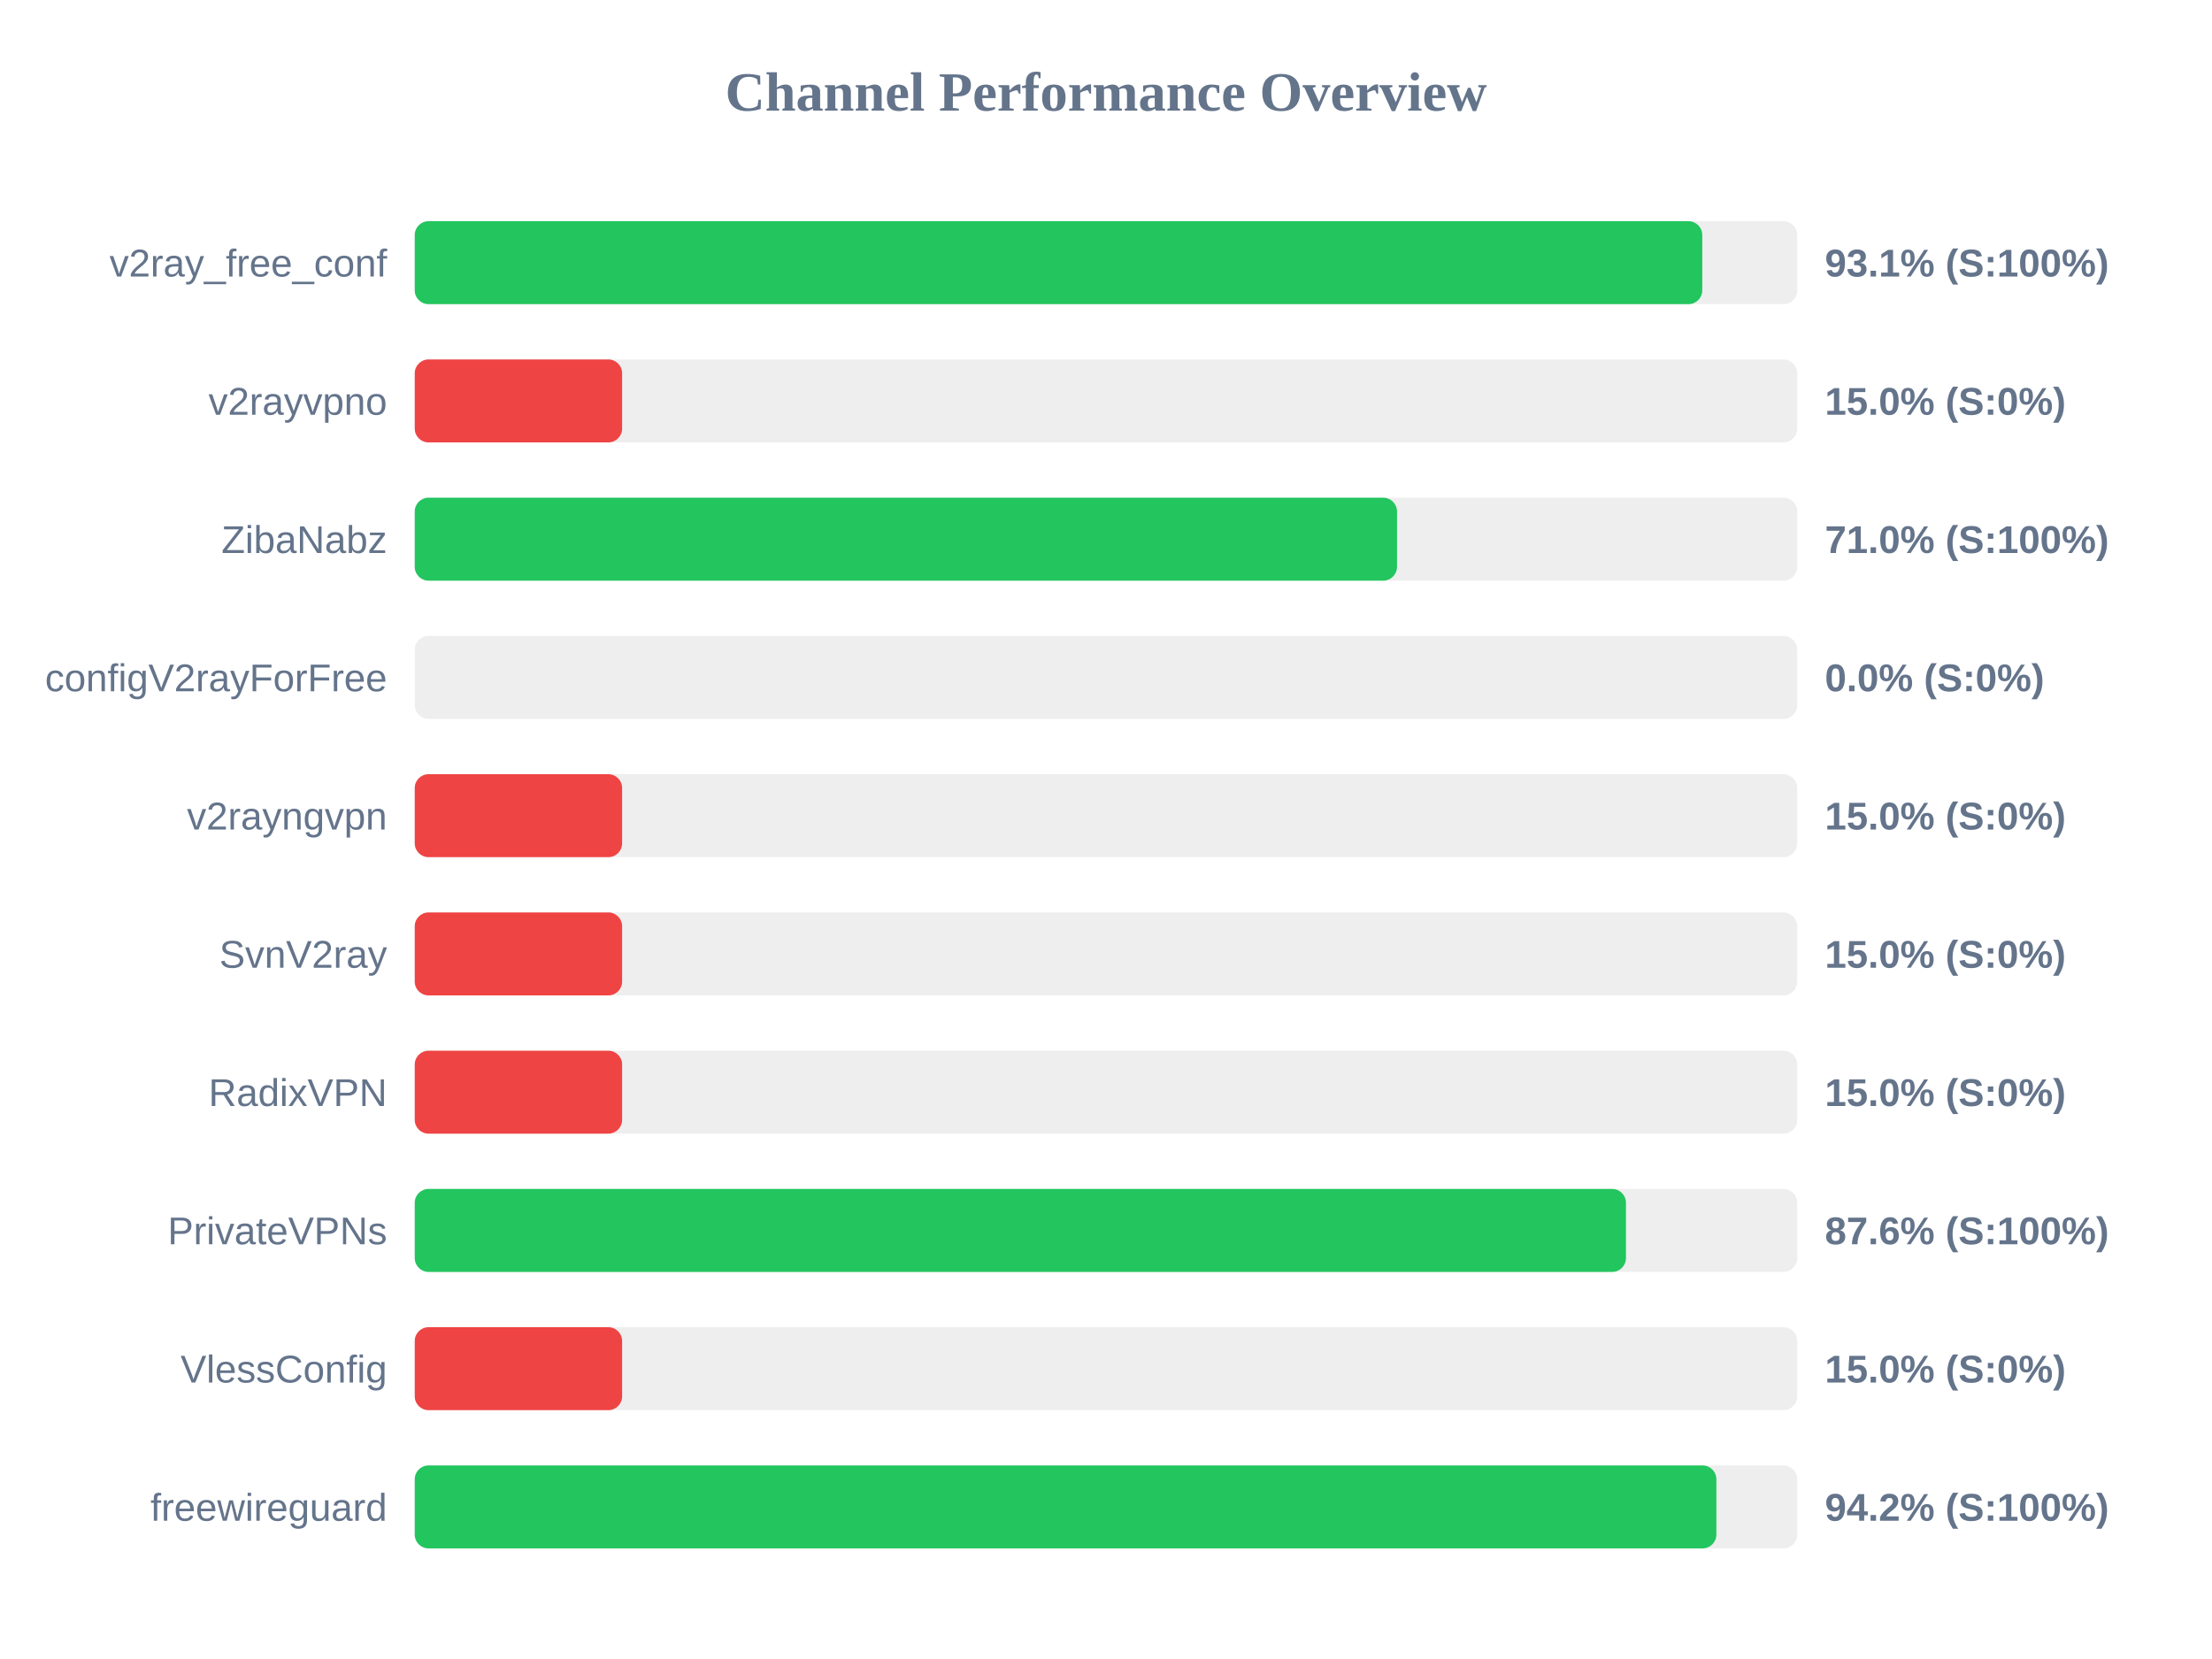
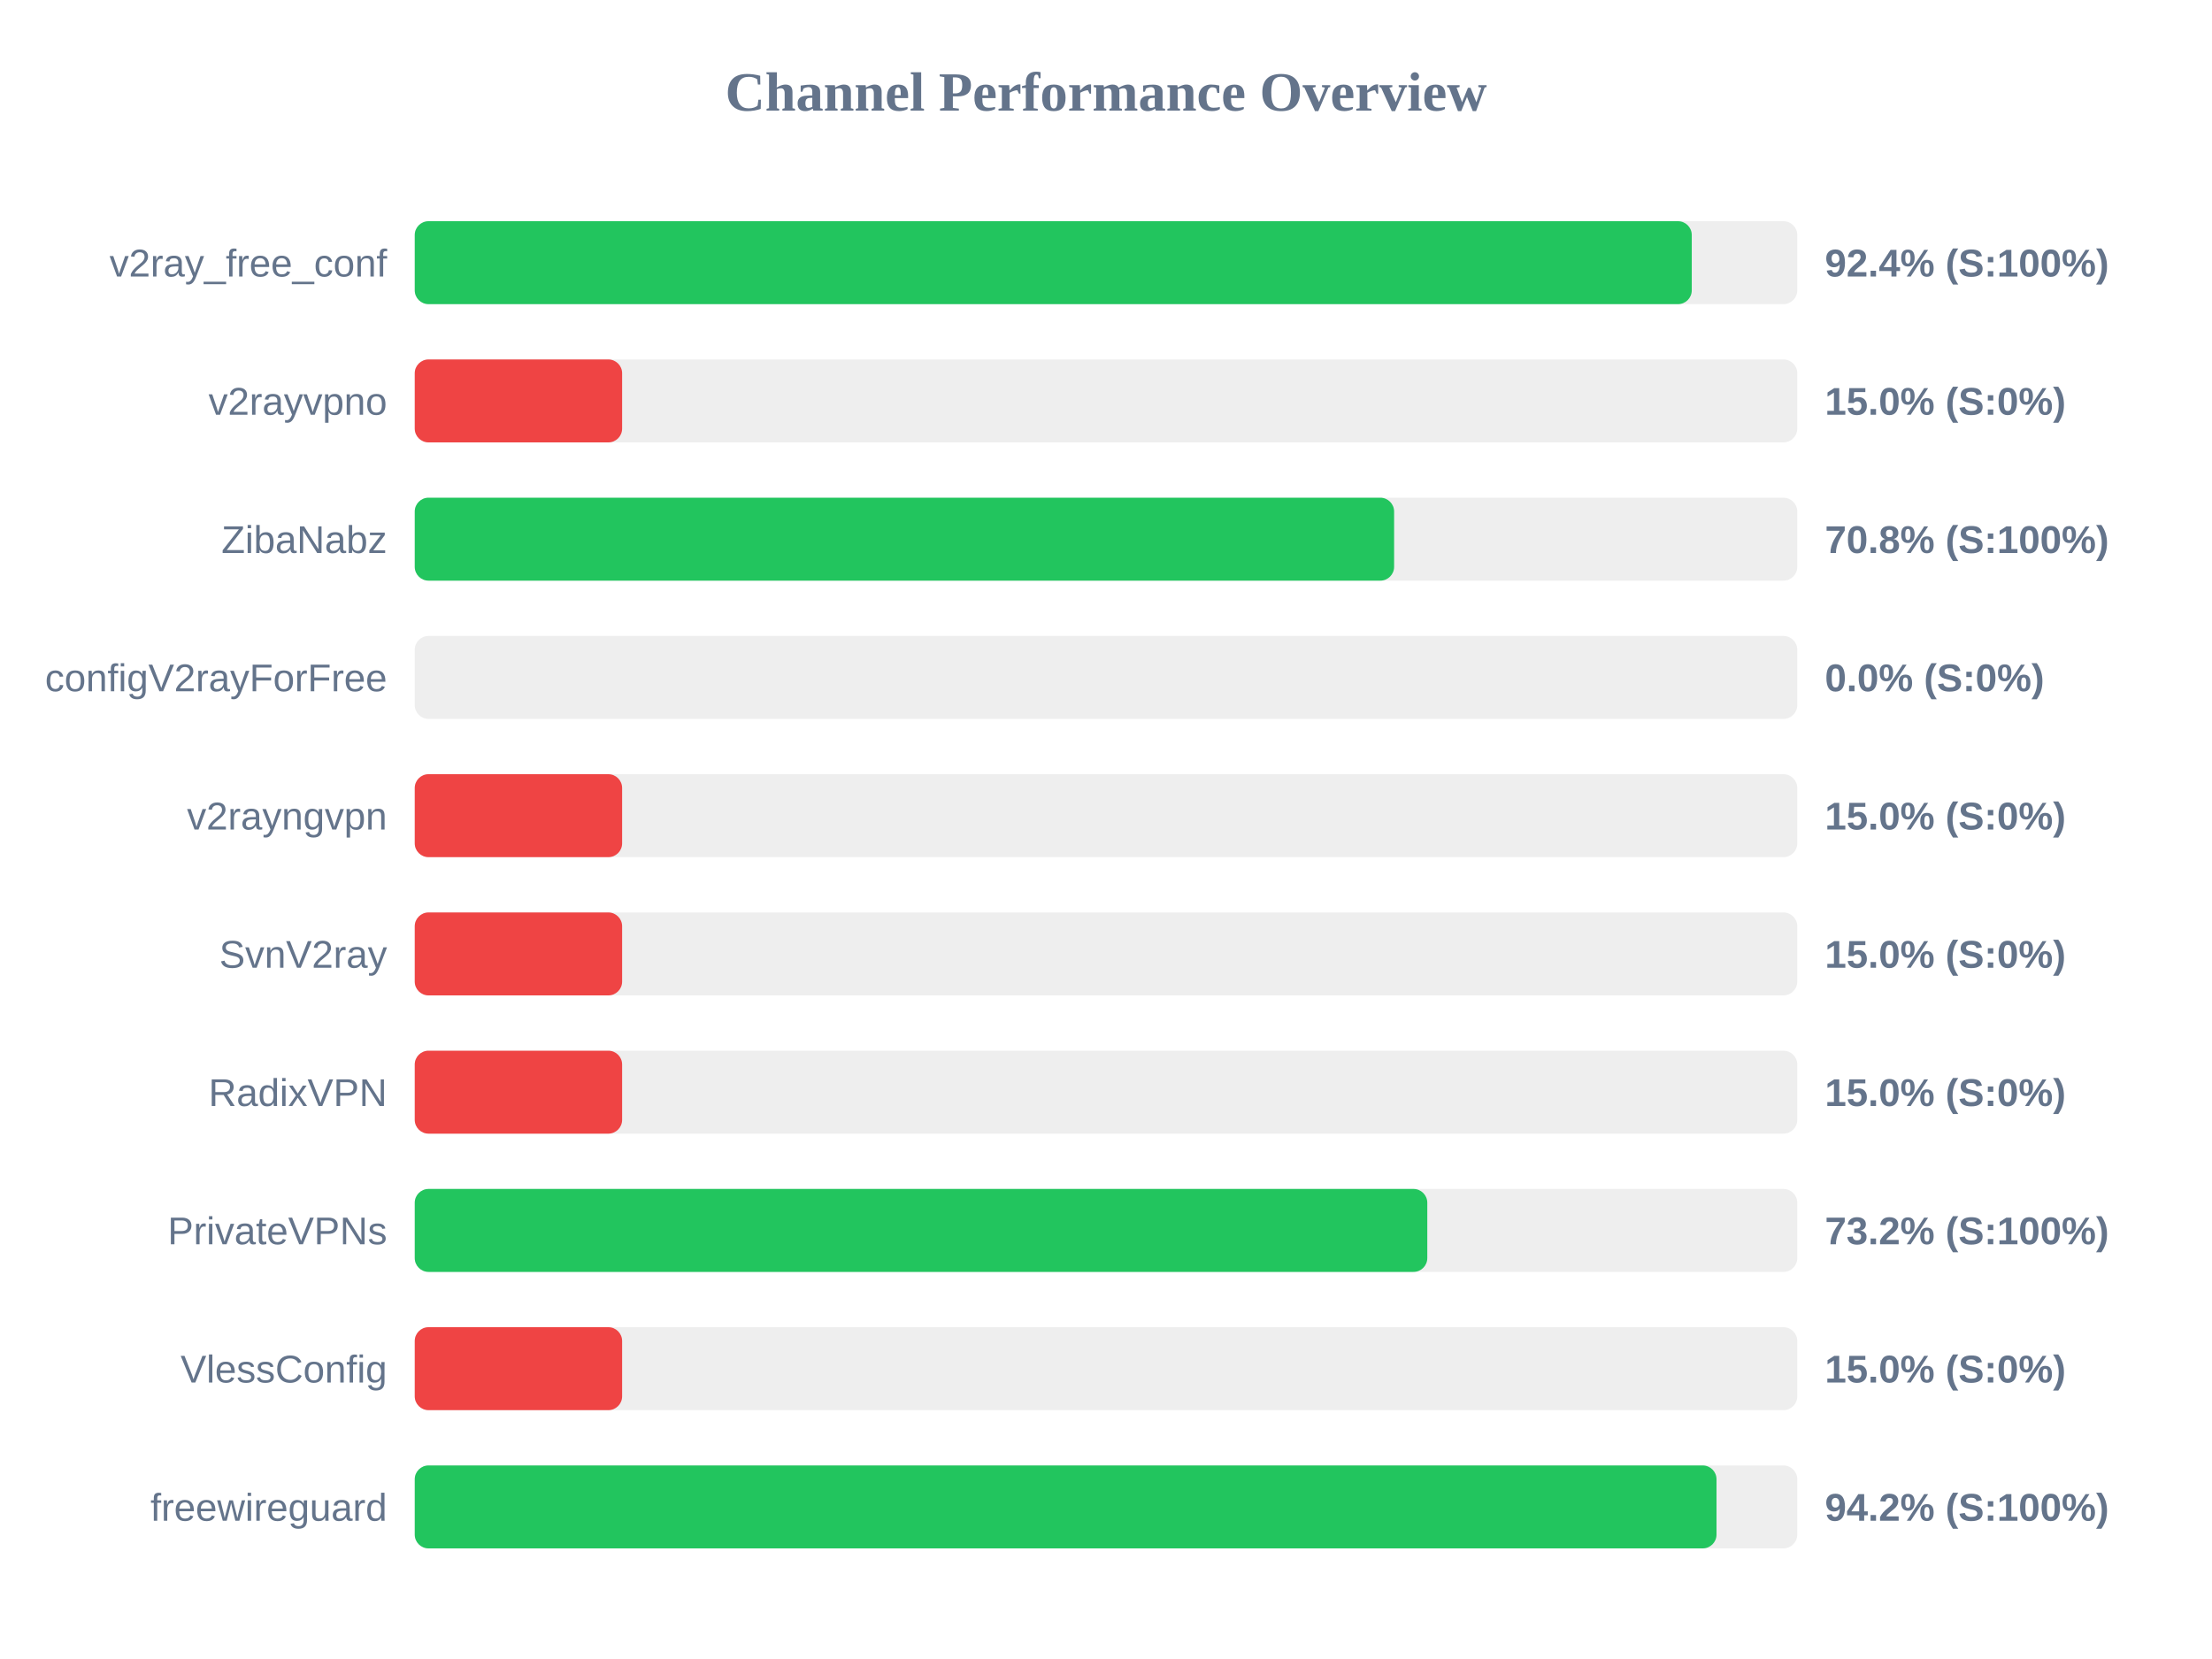
<svg xmlns="http://www.w3.org/2000/svg" width="800" height="600" version="1.1">
  <style>
        .row { font: 14px Arial; fill: #64748b; }
        .score { font: bold 14px Arial; fill: #64748b; }
    </style>
  <text x="400" y="40" text-anchor="middle" font-size="20px" font-weight="bold" fill="#64748b">Channel Performance Overview</text>
  <rect x="150" y="80" width="500" height="30" fill="#eee" rx="5" />
-   <rect x="150" y="80" width="465.65" height="30" fill="#22c55e" rx="5" />
+   <rect x="150" y="80" width="461.85" height="30" fill="#22c55e" rx="5" />
  <text x="140" y="100" text-anchor="end" class="row">v2ray_free_conf</text>
-   <text x="660" y="100" text-anchor="start" class="score">93.1% (S:100%)</text>
+   <text x="660" y="100" text-anchor="start" class="score">92.4% (S:100%)</text>
  <rect x="150" y="130" width="500" height="30" fill="#eee" rx="5" />
  <rect x="150" y="130" width="75.0" height="30" fill="#ef4444" rx="5" />
  <text x="140" y="150" text-anchor="end" class="row">v2rayvpno</text>
  <text x="660" y="150" text-anchor="start" class="score">15.0% (S:0%)</text>
  <rect x="150" y="180" width="500" height="30" fill="#eee" rx="5" />
-   <rect x="150" y="180" width="355.25" height="30" fill="#22c55e" rx="5" />
+   <rect x="150" y="180" width="354.2" height="30" fill="#22c55e" rx="5" />
  <text x="140" y="200" text-anchor="end" class="row">ZibaNabz</text>
-   <text x="660" y="200" text-anchor="start" class="score">71.0% (S:100%)</text>
+   <text x="660" y="200" text-anchor="start" class="score">70.8% (S:100%)</text>
  <rect x="150" y="230" width="500" height="30" fill="#eee" rx="5" />
  <rect x="150" y="230" width="0.0" height="30" fill="#ef4444" rx="5" />
  <text x="140" y="250" text-anchor="end" class="row">configV2rayForFree</text>
  <text x="660" y="250" text-anchor="start" class="score">0.0% (S:0%)</text>
  <rect x="150" y="280" width="500" height="30" fill="#eee" rx="5" />
  <rect x="150" y="280" width="75.0" height="30" fill="#ef4444" rx="5" />
  <text x="140" y="300" text-anchor="end" class="row">v2rayngvpn</text>
  <text x="660" y="300" text-anchor="start" class="score">15.0% (S:0%)</text>
  <rect x="150" y="330" width="500" height="30" fill="#eee" rx="5" />
  <rect x="150" y="330" width="75.0" height="30" fill="#ef4444" rx="5" />
  <text x="140" y="350" text-anchor="end" class="row">SvnV2ray</text>
  <text x="660" y="350" text-anchor="start" class="score">15.0% (S:0%)</text>
  <rect x="150" y="380" width="500" height="30" fill="#eee" rx="5" />
  <rect x="150" y="380" width="75.0" height="30" fill="#ef4444" rx="5" />
  <text x="140" y="400" text-anchor="end" class="row">RadixVPN</text>
  <text x="660" y="400" text-anchor="start" class="score">15.0% (S:0%)</text>
  <rect x="150" y="430" width="500" height="30" fill="#eee" rx="5" />
-   <rect x="150" y="430" width="438.05" height="30" fill="#22c55e" rx="5" />
+   <rect x="150" y="430" width="366.2" height="30" fill="#22c55e" rx="5" />
  <text x="140" y="450" text-anchor="end" class="row">PrivateVPNs</text>
-   <text x="660" y="450" text-anchor="start" class="score">87.6% (S:100%)</text>
+   <text x="660" y="450" text-anchor="start" class="score">73.2% (S:100%)</text>
  <rect x="150" y="480" width="500" height="30" fill="#eee" rx="5" />
  <rect x="150" y="480" width="75.0" height="30" fill="#ef4444" rx="5" />
  <text x="140" y="500" text-anchor="end" class="row">VlessConfig</text>
  <text x="660" y="500" text-anchor="start" class="score">15.0% (S:0%)</text>
  <rect x="150" y="530" width="500" height="30" fill="#eee" rx="5" />
-   <rect x="150" y="530" width="470.75" height="30" fill="#22c55e" rx="5" />
+   <rect x="150" y="530" width="470.8" height="30" fill="#22c55e" rx="5" />
  <text x="140" y="550" text-anchor="end" class="row">freewireguard</text>
  <text x="660" y="550" text-anchor="start" class="score">94.2% (S:100%)</text>
</svg>
